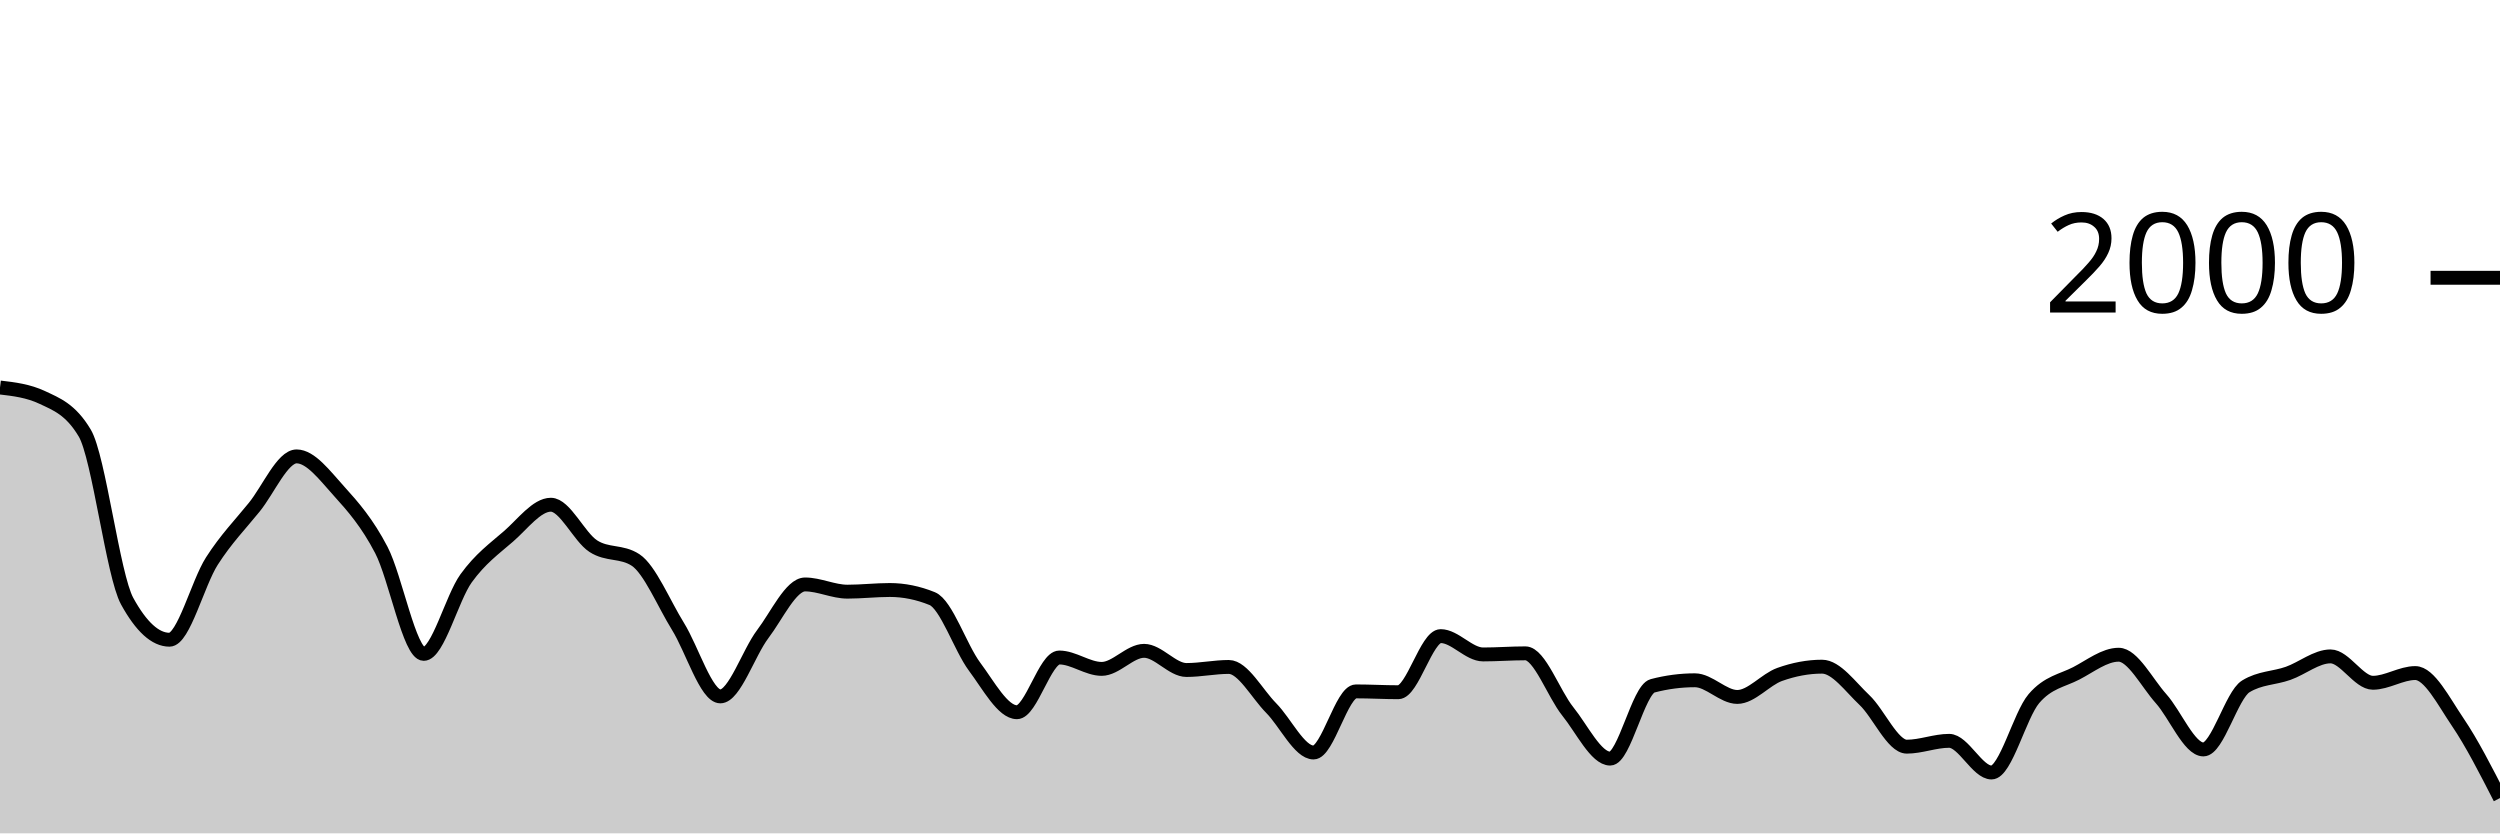
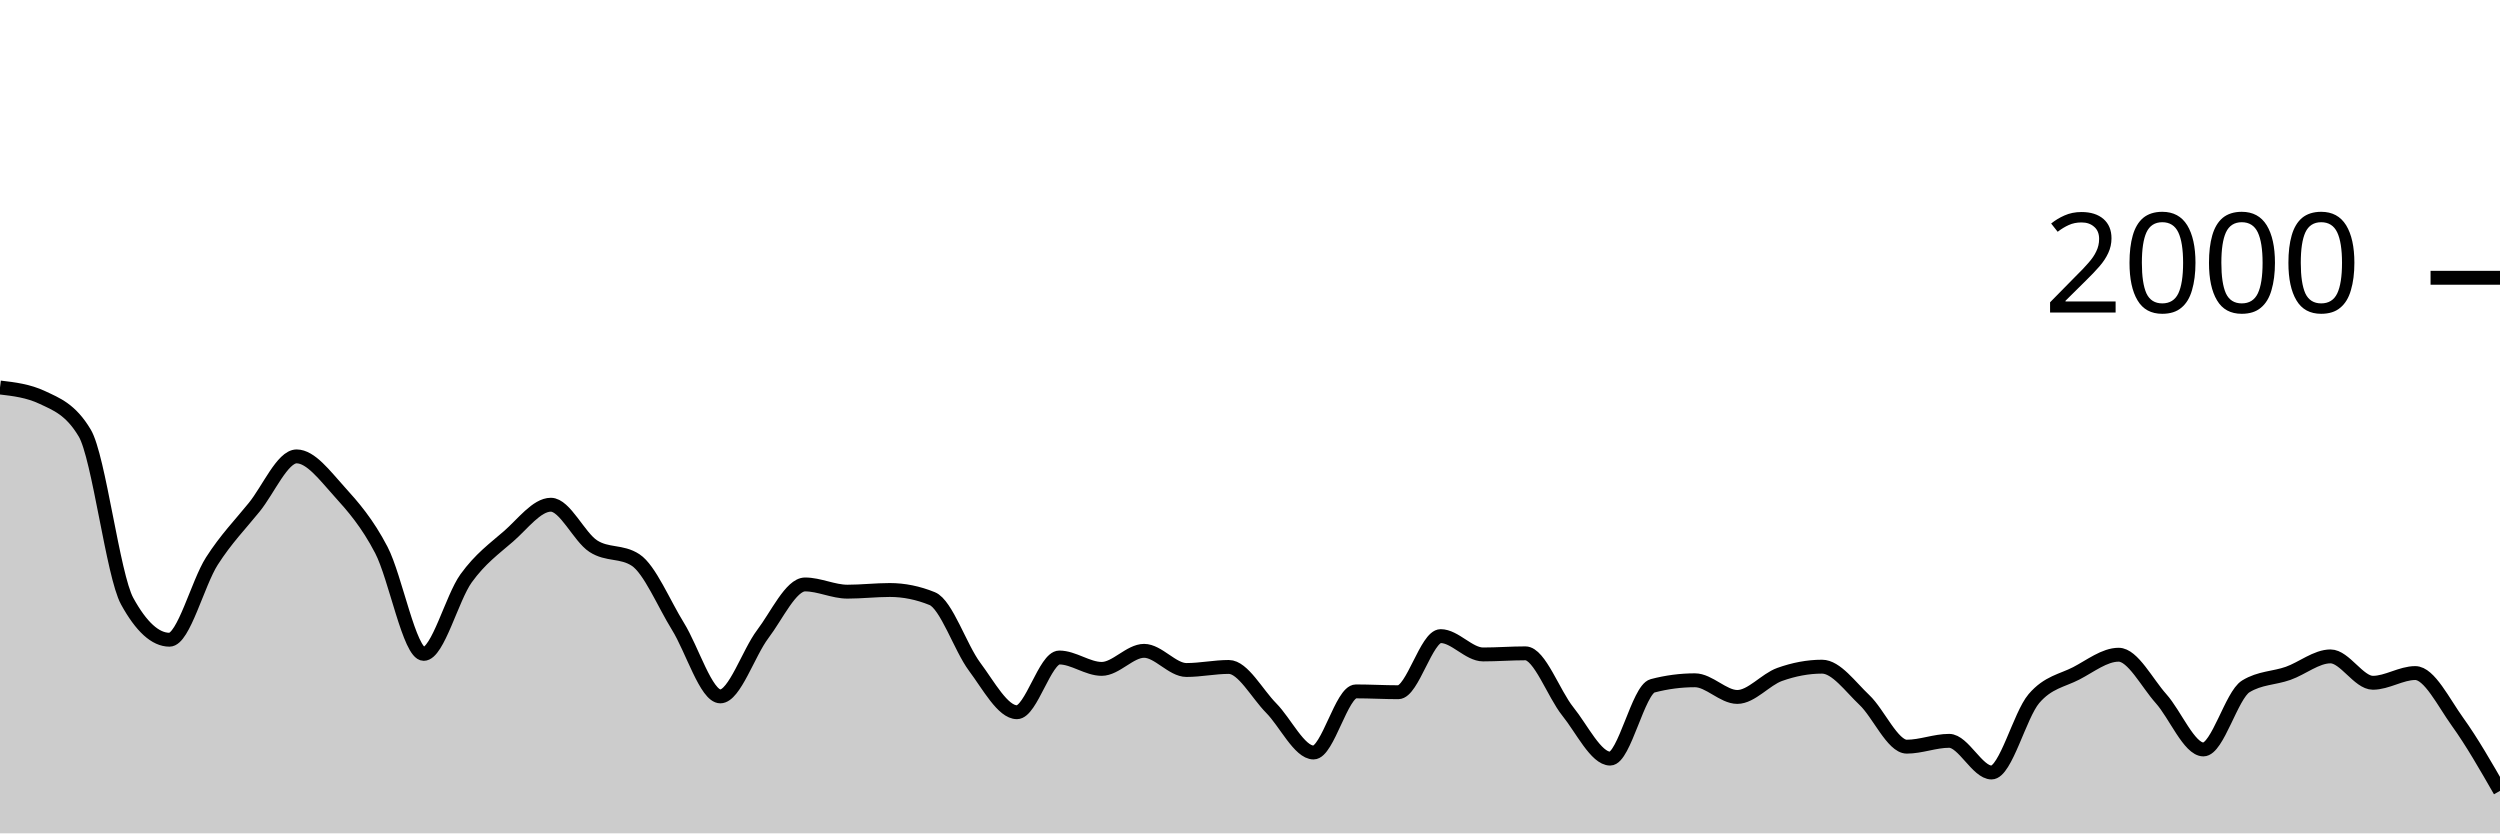
<svg xmlns="http://www.w3.org/2000/svg" viewBox="0 0 180 60">
  <g transform="translate(0,20)">
-     <path class="area" fill="rgba(0, 0, 0, 0.2)" d="M0,7.9C1.017,8.02,2.034,8.14,3.051,8.62C4.068,9.1,5.085,9.473,6.102,11.18C7.119,12.887,8.136,21.427,9.153,23.28C10.169,25.133,11.186,26.06,12.203,26.06C13.22,26.06,14.237,21.99,15.254,20.4C16.271,18.81,17.288,17.777,18.305,16.52C19.322,15.263,20.339,12.86,21.356,12.86C22.373,12.86,23.39,14.237,24.407,15.36C25.424,16.483,26.441,17.647,27.458,19.6C28.475,21.553,29.492,27.08,30.508,27.08C31.525,27.08,32.542,23.05,33.559,21.64C34.576,20.23,35.593,19.503,36.61,18.62C37.627,17.737,38.644,16.34,39.661,16.34C40.678,16.34,41.695,18.657,42.712,19.32C43.729,19.983,44.746,19.653,45.763,20.32C46.78,20.987,47.797,23.463,48.814,25.1C49.831,26.737,50.847,30.14,51.864,30.14C52.881,30.14,53.898,27.003,54.915,25.66C55.932,24.317,56.949,22.08,57.966,22.08C58.983,22.08,60,22.6,61.017,22.6C62.034,22.6,63.051,22.48,64.068,22.48C65.085,22.48,66.102,22.687,67.119,23.1C68.136,23.513,69.153,26.637,70.169,28C71.186,29.363,72.203,31.28,73.22,31.28C74.237,31.28,75.254,27.34,76.271,27.34C77.288,27.34,78.305,28.16,79.322,28.16C80.339,28.16,81.356,26.86,82.373,26.86C83.39,26.86,84.407,28.24,85.424,28.24C86.441,28.24,87.458,28.02,88.475,28.02C89.492,28.02,90.508,29.953,91.525,30.98C92.542,32.007,93.559,34.18,94.576,34.18C95.593,34.18,96.61,29.78,97.627,29.78C98.644,29.78,99.661,29.84,100.678,29.84C101.695,29.84,102.712,25.8,103.729,25.8C104.746,25.8,105.763,27.12,106.78,27.12C107.797,27.12,108.814,27.04,109.831,27.04C110.847,27.04,111.864,29.957,112.881,31.22C113.898,32.483,114.915,34.62,115.932,34.62C116.949,34.62,117.966,29.647,118.983,29.38C120,29.113,121.017,28.98,122.034,28.98C123.051,28.98,124.068,30.18,125.085,30.18C126.102,30.18,127.119,28.923,128.136,28.56C129.153,28.197,130.169,28,131.186,28C132.203,28,133.22,29.44,134.237,30.4C135.254,31.36,136.271,33.76,137.288,33.76C138.305,33.76,139.322,33.34,140.339,33.34C141.356,33.34,142.373,35.62,143.39,35.62C144.407,35.62,145.424,31.49,146.441,30.3C147.458,29.11,148.475,29.007,149.492,28.48C150.508,27.953,151.525,27.14,152.542,27.14C153.559,27.14,154.576,29.163,155.593,30.3C156.61,31.437,157.627,33.96,158.644,33.96C159.661,33.96,160.678,30.047,161.695,29.42C162.712,28.793,163.729,28.84,164.746,28.48C165.763,28.12,166.78,27.26,167.797,27.26C168.814,27.26,169.831,29.16,170.847,29.16C171.864,29.16,172.881,28.46,173.898,28.46C174.915,28.46,175.932,30.48,176.949,31.98C177.966,33.48,178.983,35.47,180,37.46L180,40C178.983,40,177.966,40,176.949,40C175.932,40,174.915,40,173.898,40C172.881,40,171.864,40,170.847,40C169.831,40,168.814,40,167.797,40C166.78,40,165.763,40,164.746,40C163.729,40,162.712,40,161.695,40C160.678,40,159.661,40,158.644,40C157.627,40,156.61,40,155.593,40C154.576,40,153.559,40,152.542,40C151.525,40,150.508,40,149.492,40C148.475,40,147.458,40,146.441,40C145.424,40,144.407,40,143.39,40C142.373,40,141.356,40,140.339,40C139.322,40,138.305,40,137.288,40C136.271,40,135.254,40,134.237,40C133.22,40,132.203,40,131.186,40C130.169,40,129.153,40,128.136,40C127.119,40,126.102,40,125.085,40C124.068,40,123.051,40,122.034,40C121.017,40,120,40,118.983,40C117.966,40,116.949,40,115.932,40C114.915,40,113.898,40,112.881,40C111.864,40,110.847,40,109.831,40C108.814,40,107.797,40,106.78,40C105.763,40,104.746,40,103.729,40C102.712,40,101.695,40,100.678,40C99.661,40,98.644,40,97.627,40C96.61,40,95.593,40,94.576,40C93.559,40,92.542,40,91.525,40C90.508,40,89.492,40,88.475,40C87.458,40,86.441,40,85.424,40C84.407,40,83.39,40,82.373,40C81.356,40,80.339,40,79.322,40C78.305,40,77.288,40,76.271,40C75.254,40,74.237,40,73.22,40C72.203,40,71.186,40,70.169,40C69.153,40,68.136,40,67.119,40C66.102,40,65.085,40,64.068,40C63.051,40,62.034,40,61.017,40C60,40,58.983,40,57.966,40C56.949,40,55.932,40,54.915,40C53.898,40,52.881,40,51.864,40C50.847,40,49.831,40,48.814,40C47.797,40,46.78,40,45.763,40C44.746,40,43.729,40,42.712,40C41.695,40,40.678,40,39.661,40C38.644,40,37.627,40,36.61,40C35.593,40,34.576,40,33.559,40C32.542,40,31.525,40,30.508,40C29.492,40,28.475,40,27.458,40C26.441,40,25.424,40,24.407,40C23.39,40,22.373,40,21.356,40C20.339,40,19.322,40,18.305,40C17.288,40,16.271,40,15.254,40C14.237,40,13.22,40,12.203,40C11.186,40,10.169,40,9.153,40C8.136,40,7.119,40,6.102,40C5.085,40,4.068,40,3.051,40C2.034,40,1.017,40,0,40Z" />
-     <path class="line" stroke="black" fill="none" d="M0,7.9C1.017,8.02,2.034,8.14,3.051,8.62C4.068,9.1,5.085,9.473,6.102,11.18C7.119,12.887,8.136,21.427,9.153,23.28C10.169,25.133,11.186,26.06,12.203,26.06C13.22,26.06,14.237,21.99,15.254,20.4C16.271,18.81,17.288,17.777,18.305,16.52C19.322,15.263,20.339,12.86,21.356,12.86C22.373,12.86,23.39,14.237,24.407,15.36C25.424,16.483,26.441,17.647,27.458,19.6C28.475,21.553,29.492,27.08,30.508,27.08C31.525,27.08,32.542,23.05,33.559,21.64C34.576,20.23,35.593,19.503,36.61,18.62C37.627,17.737,38.644,16.34,39.661,16.34C40.678,16.34,41.695,18.657,42.712,19.32C43.729,19.983,44.746,19.653,45.763,20.32C46.78,20.987,47.797,23.463,48.814,25.1C49.831,26.737,50.847,30.14,51.864,30.14C52.881,30.14,53.898,27.003,54.915,25.66C55.932,24.317,56.949,22.08,57.966,22.08C58.983,22.08,60,22.6,61.017,22.6C62.034,22.6,63.051,22.48,64.068,22.48C65.085,22.48,66.102,22.687,67.119,23.1C68.136,23.513,69.153,26.637,70.169,28C71.186,29.363,72.203,31.28,73.22,31.28C74.237,31.28,75.254,27.34,76.271,27.34C77.288,27.34,78.305,28.16,79.322,28.16C80.339,28.16,81.356,26.86,82.373,26.86C83.39,26.86,84.407,28.24,85.424,28.24C86.441,28.24,87.458,28.02,88.475,28.02C89.492,28.02,90.508,29.953,91.525,30.98C92.542,32.007,93.559,34.18,94.576,34.18C95.593,34.18,96.61,29.78,97.627,29.78C98.644,29.78,99.661,29.84,100.678,29.84C101.695,29.84,102.712,25.8,103.729,25.8C104.746,25.8,105.763,27.12,106.78,27.12C107.797,27.12,108.814,27.04,109.831,27.04C110.847,27.04,111.864,29.957,112.881,31.22C113.898,32.483,114.915,34.62,115.932,34.62C116.949,34.62,117.966,29.647,118.983,29.38C120,29.113,121.017,28.98,122.034,28.98C123.051,28.98,124.068,30.18,125.085,30.18C126.102,30.18,127.119,28.923,128.136,28.56C129.153,28.197,130.169,28,131.186,28C132.203,28,133.22,29.44,134.237,30.4C135.254,31.36,136.271,33.76,137.288,33.76C138.305,33.76,139.322,33.34,140.339,33.34C141.356,33.34,142.373,35.62,143.39,35.62C144.407,35.62,145.424,31.49,146.441,30.3C147.458,29.11,148.475,29.007,149.492,28.48C150.508,27.953,151.525,27.14,152.542,27.14C153.559,27.14,154.576,29.163,155.593,30.3C156.61,31.437,157.627,33.96,158.644,33.96C159.661,33.96,160.678,30.047,161.695,29.42C162.712,28.793,163.729,28.84,164.746,28.48C165.763,28.12,166.78,27.26,167.797,27.26C168.814,27.26,169.831,29.16,170.847,29.16C171.864,29.16,172.881,28.46,173.898,28.46C174.915,28.46,175.932,30.48,176.949,31.98C177.966,33.48,178.983,35.47,180,37.46" />
+     <path class="area" fill="rgba(0, 0, 0, 0.2)" d="M0,7.9C1.017,8.02,2.034,8.14,3.051,8.62C4.068,9.1,5.085,9.473,6.102,11.18C7.119,12.887,8.136,21.427,9.153,23.28C10.169,25.133,11.186,26.06,12.203,26.06C13.22,26.06,14.237,21.99,15.254,20.4C16.271,18.81,17.288,17.777,18.305,16.52C19.322,15.263,20.339,12.86,21.356,12.86C22.373,12.86,23.39,14.237,24.407,15.36C25.424,16.483,26.441,17.647,27.458,19.6C28.475,21.553,29.492,27.08,30.508,27.08C31.525,27.08,32.542,23.05,33.559,21.64C34.576,20.23,35.593,19.503,36.61,18.62C37.627,17.737,38.644,16.34,39.661,16.34C40.678,16.34,41.695,18.657,42.712,19.32C43.729,19.983,44.746,19.653,45.763,20.32C46.78,20.987,47.797,23.463,48.814,25.1C49.831,26.737,50.847,30.14,51.864,30.14C52.881,30.14,53.898,27.003,54.915,25.66C55.932,24.317,56.949,22.08,57.966,22.08C58.983,22.08,60,22.6,61.017,22.6C62.034,22.6,63.051,22.48,64.068,22.48C65.085,22.48,66.102,22.687,67.119,23.1C68.136,23.513,69.153,26.637,70.169,28C71.186,29.363,72.203,31.28,73.22,31.28C74.237,31.28,75.254,27.34,76.271,27.34C77.288,27.34,78.305,28.16,79.322,28.16C80.339,28.16,81.356,26.86,82.373,26.86C83.39,26.86,84.407,28.24,85.424,28.24C86.441,28.24,87.458,28.02,88.475,28.02C89.492,28.02,90.508,29.953,91.525,30.98C92.542,32.007,93.559,34.18,94.576,34.18C95.593,34.18,96.61,29.78,97.627,29.78C98.644,29.78,99.661,29.84,100.678,29.84C101.695,29.84,102.712,25.8,103.729,25.8C104.746,25.8,105.763,27.12,106.78,27.12C107.797,27.12,108.814,27.04,109.831,27.04C110.847,27.04,111.864,29.957,112.881,31.22C113.898,32.483,114.915,34.62,115.932,34.62C116.949,34.62,117.966,29.647,118.983,29.38C120,29.113,121.017,28.98,122.034,28.98C123.051,28.98,124.068,30.18,125.085,30.18C126.102,30.18,127.119,28.923,128.136,28.56C129.153,28.197,130.169,28,131.186,28C132.203,28,133.22,29.44,134.237,30.4C135.254,31.36,136.271,33.76,137.288,33.76C138.305,33.76,139.322,33.34,140.339,33.34C141.356,33.34,142.373,35.62,143.39,35.62C144.407,35.62,145.424,31.49,146.441,30.3C147.458,29.11,148.475,29.007,149.492,28.48C150.508,27.953,151.525,27.14,152.542,27.14C153.559,27.14,154.576,29.163,155.593,30.3C156.61,31.437,157.627,33.96,158.644,33.96C159.661,33.96,160.678,30.047,161.695,29.42C162.712,28.793,163.729,28.84,164.746,28.48C165.763,28.12,166.78,27.26,167.797,27.26C168.814,27.26,169.831,29.16,170.847,29.16C171.864,29.16,172.881,28.46,173.898,28.46C174.915,28.46,175.932,30.567,176.949,31.98C177.966,33.393,178.983,35.167,180,36.94L180,40C178.983,40,177.966,40,176.949,40C175.932,40,174.915,40,173.898,40C172.881,40,171.864,40,170.847,40C169.831,40,168.814,40,167.797,40C166.78,40,165.763,40,164.746,40C163.729,40,162.712,40,161.695,40C160.678,40,159.661,40,158.644,40C157.627,40,156.61,40,155.593,40C154.576,40,153.559,40,152.542,40C151.525,40,150.508,40,149.492,40C148.475,40,147.458,40,146.441,40C145.424,40,144.407,40,143.39,40C142.373,40,141.356,40,140.339,40C139.322,40,138.305,40,137.288,40C136.271,40,135.254,40,134.237,40C133.22,40,132.203,40,131.186,40C130.169,40,129.153,40,128.136,40C127.119,40,126.102,40,125.085,40C124.068,40,123.051,40,122.034,40C121.017,40,120,40,118.983,40C117.966,40,116.949,40,115.932,40C114.915,40,113.898,40,112.881,40C111.864,40,110.847,40,109.831,40C108.814,40,107.797,40,106.78,40C105.763,40,104.746,40,103.729,40C102.712,40,101.695,40,100.678,40C99.661,40,98.644,40,97.627,40C96.61,40,95.593,40,94.576,40C93.559,40,92.542,40,91.525,40C90.508,40,89.492,40,88.475,40C87.458,40,86.441,40,85.424,40C84.407,40,83.39,40,82.373,40C81.356,40,80.339,40,79.322,40C78.305,40,77.288,40,76.271,40C75.254,40,74.237,40,73.22,40C72.203,40,71.186,40,70.169,40C69.153,40,68.136,40,67.119,40C66.102,40,65.085,40,64.068,40C63.051,40,62.034,40,61.017,40C60,40,58.983,40,57.966,40C56.949,40,55.932,40,54.915,40C53.898,40,52.881,40,51.864,40C50.847,40,49.831,40,48.814,40C47.797,40,46.78,40,45.763,40C44.746,40,43.729,40,42.712,40C41.695,40,40.678,40,39.661,40C38.644,40,37.627,40,36.61,40C35.593,40,34.576,40,33.559,40C32.542,40,31.525,40,30.508,40C29.492,40,28.475,40,27.458,40C26.441,40,25.424,40,24.407,40C23.39,40,22.373,40,21.356,40C20.339,40,19.322,40,18.305,40C17.288,40,16.271,40,15.254,40C14.237,40,13.22,40,12.203,40C11.186,40,10.169,40,9.153,40C8.136,40,7.119,40,6.102,40C5.085,40,4.068,40,3.051,40C2.034,40,1.017,40,0,40Z" />
+     <path class="line" stroke="black" fill="none" d="M0,7.9C1.017,8.02,2.034,8.14,3.051,8.62C4.068,9.1,5.085,9.473,6.102,11.18C7.119,12.887,8.136,21.427,9.153,23.28C10.169,25.133,11.186,26.06,12.203,26.06C13.22,26.06,14.237,21.99,15.254,20.4C16.271,18.81,17.288,17.777,18.305,16.52C19.322,15.263,20.339,12.86,21.356,12.86C22.373,12.86,23.39,14.237,24.407,15.36C25.424,16.483,26.441,17.647,27.458,19.6C28.475,21.553,29.492,27.08,30.508,27.08C31.525,27.08,32.542,23.05,33.559,21.64C34.576,20.23,35.593,19.503,36.61,18.62C37.627,17.737,38.644,16.34,39.661,16.34C40.678,16.34,41.695,18.657,42.712,19.32C43.729,19.983,44.746,19.653,45.763,20.32C46.78,20.987,47.797,23.463,48.814,25.1C49.831,26.737,50.847,30.14,51.864,30.14C52.881,30.14,53.898,27.003,54.915,25.66C55.932,24.317,56.949,22.08,57.966,22.08C58.983,22.08,60,22.6,61.017,22.6C62.034,22.6,63.051,22.48,64.068,22.48C65.085,22.48,66.102,22.687,67.119,23.1C68.136,23.513,69.153,26.637,70.169,28C71.186,29.363,72.203,31.28,73.22,31.28C74.237,31.28,75.254,27.34,76.271,27.34C77.288,27.34,78.305,28.16,79.322,28.16C80.339,28.16,81.356,26.86,82.373,26.86C83.39,26.86,84.407,28.24,85.424,28.24C86.441,28.24,87.458,28.02,88.475,28.02C89.492,28.02,90.508,29.953,91.525,30.98C92.542,32.007,93.559,34.18,94.576,34.18C95.593,34.18,96.61,29.78,97.627,29.78C98.644,29.78,99.661,29.84,100.678,29.84C101.695,29.84,102.712,25.8,103.729,25.8C104.746,25.8,105.763,27.12,106.78,27.12C107.797,27.12,108.814,27.04,109.831,27.04C110.847,27.04,111.864,29.957,112.881,31.22C113.898,32.483,114.915,34.62,115.932,34.62C116.949,34.62,117.966,29.647,118.983,29.38C120,29.113,121.017,28.98,122.034,28.98C123.051,28.98,124.068,30.18,125.085,30.18C126.102,30.18,127.119,28.923,128.136,28.56C129.153,28.197,130.169,28,131.186,28C132.203,28,133.22,29.44,134.237,30.4C135.254,31.36,136.271,33.76,137.288,33.76C138.305,33.76,139.322,33.34,140.339,33.34C141.356,33.34,142.373,35.62,143.39,35.62C144.407,35.62,145.424,31.49,146.441,30.3C147.458,29.11,148.475,29.007,149.492,28.48C150.508,27.953,151.525,27.14,152.542,27.14C153.559,27.14,154.576,29.163,155.593,30.3C156.61,31.437,157.627,33.96,158.644,33.96C159.661,33.96,160.678,30.047,161.695,29.42C162.712,28.793,163.729,28.84,164.746,28.48C165.763,28.12,166.78,27.26,167.797,27.26C168.814,27.26,169.831,29.16,170.847,29.16C171.864,29.16,172.881,28.46,173.898,28.46C174.915,28.46,175.932,30.567,176.949,31.98C177.966,33.393,178.983,35.167,180,36.94" />
    <path class="axis-ceiling" stroke-width="1" stroke="black" fill="none" d="M175,0L180,0" />
    <text class="axis-ceiling-label" font-family="sans-serif" text-anchor="end" font-size="10px" x="170" y="2.5">2000</text>
  </g>
</svg>
